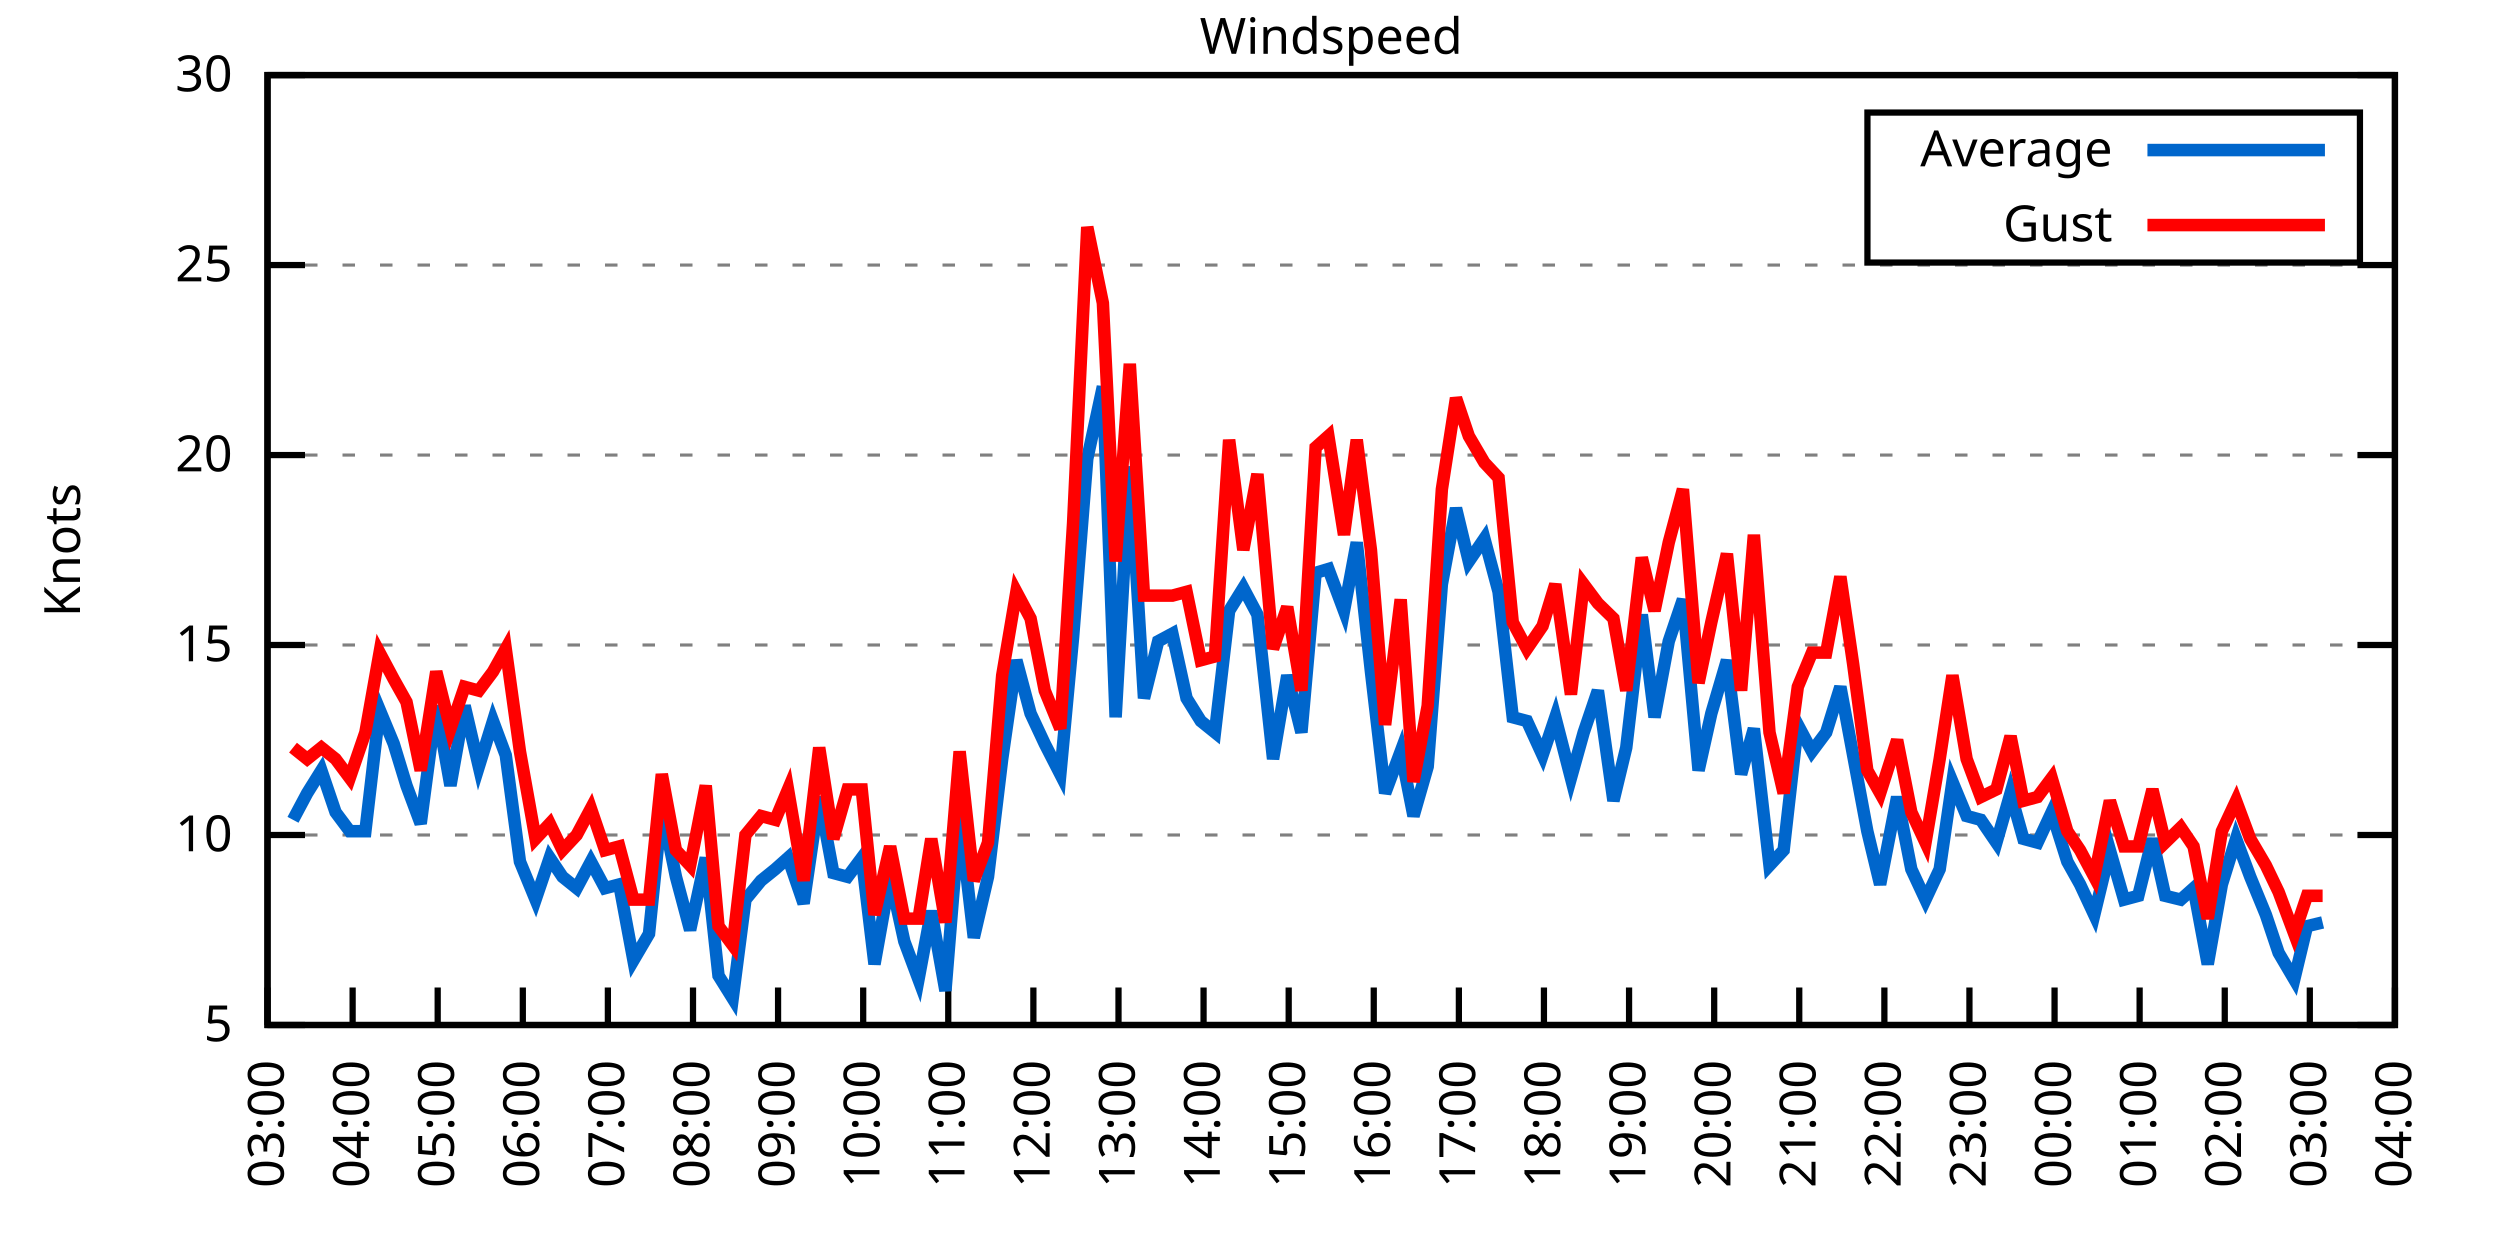
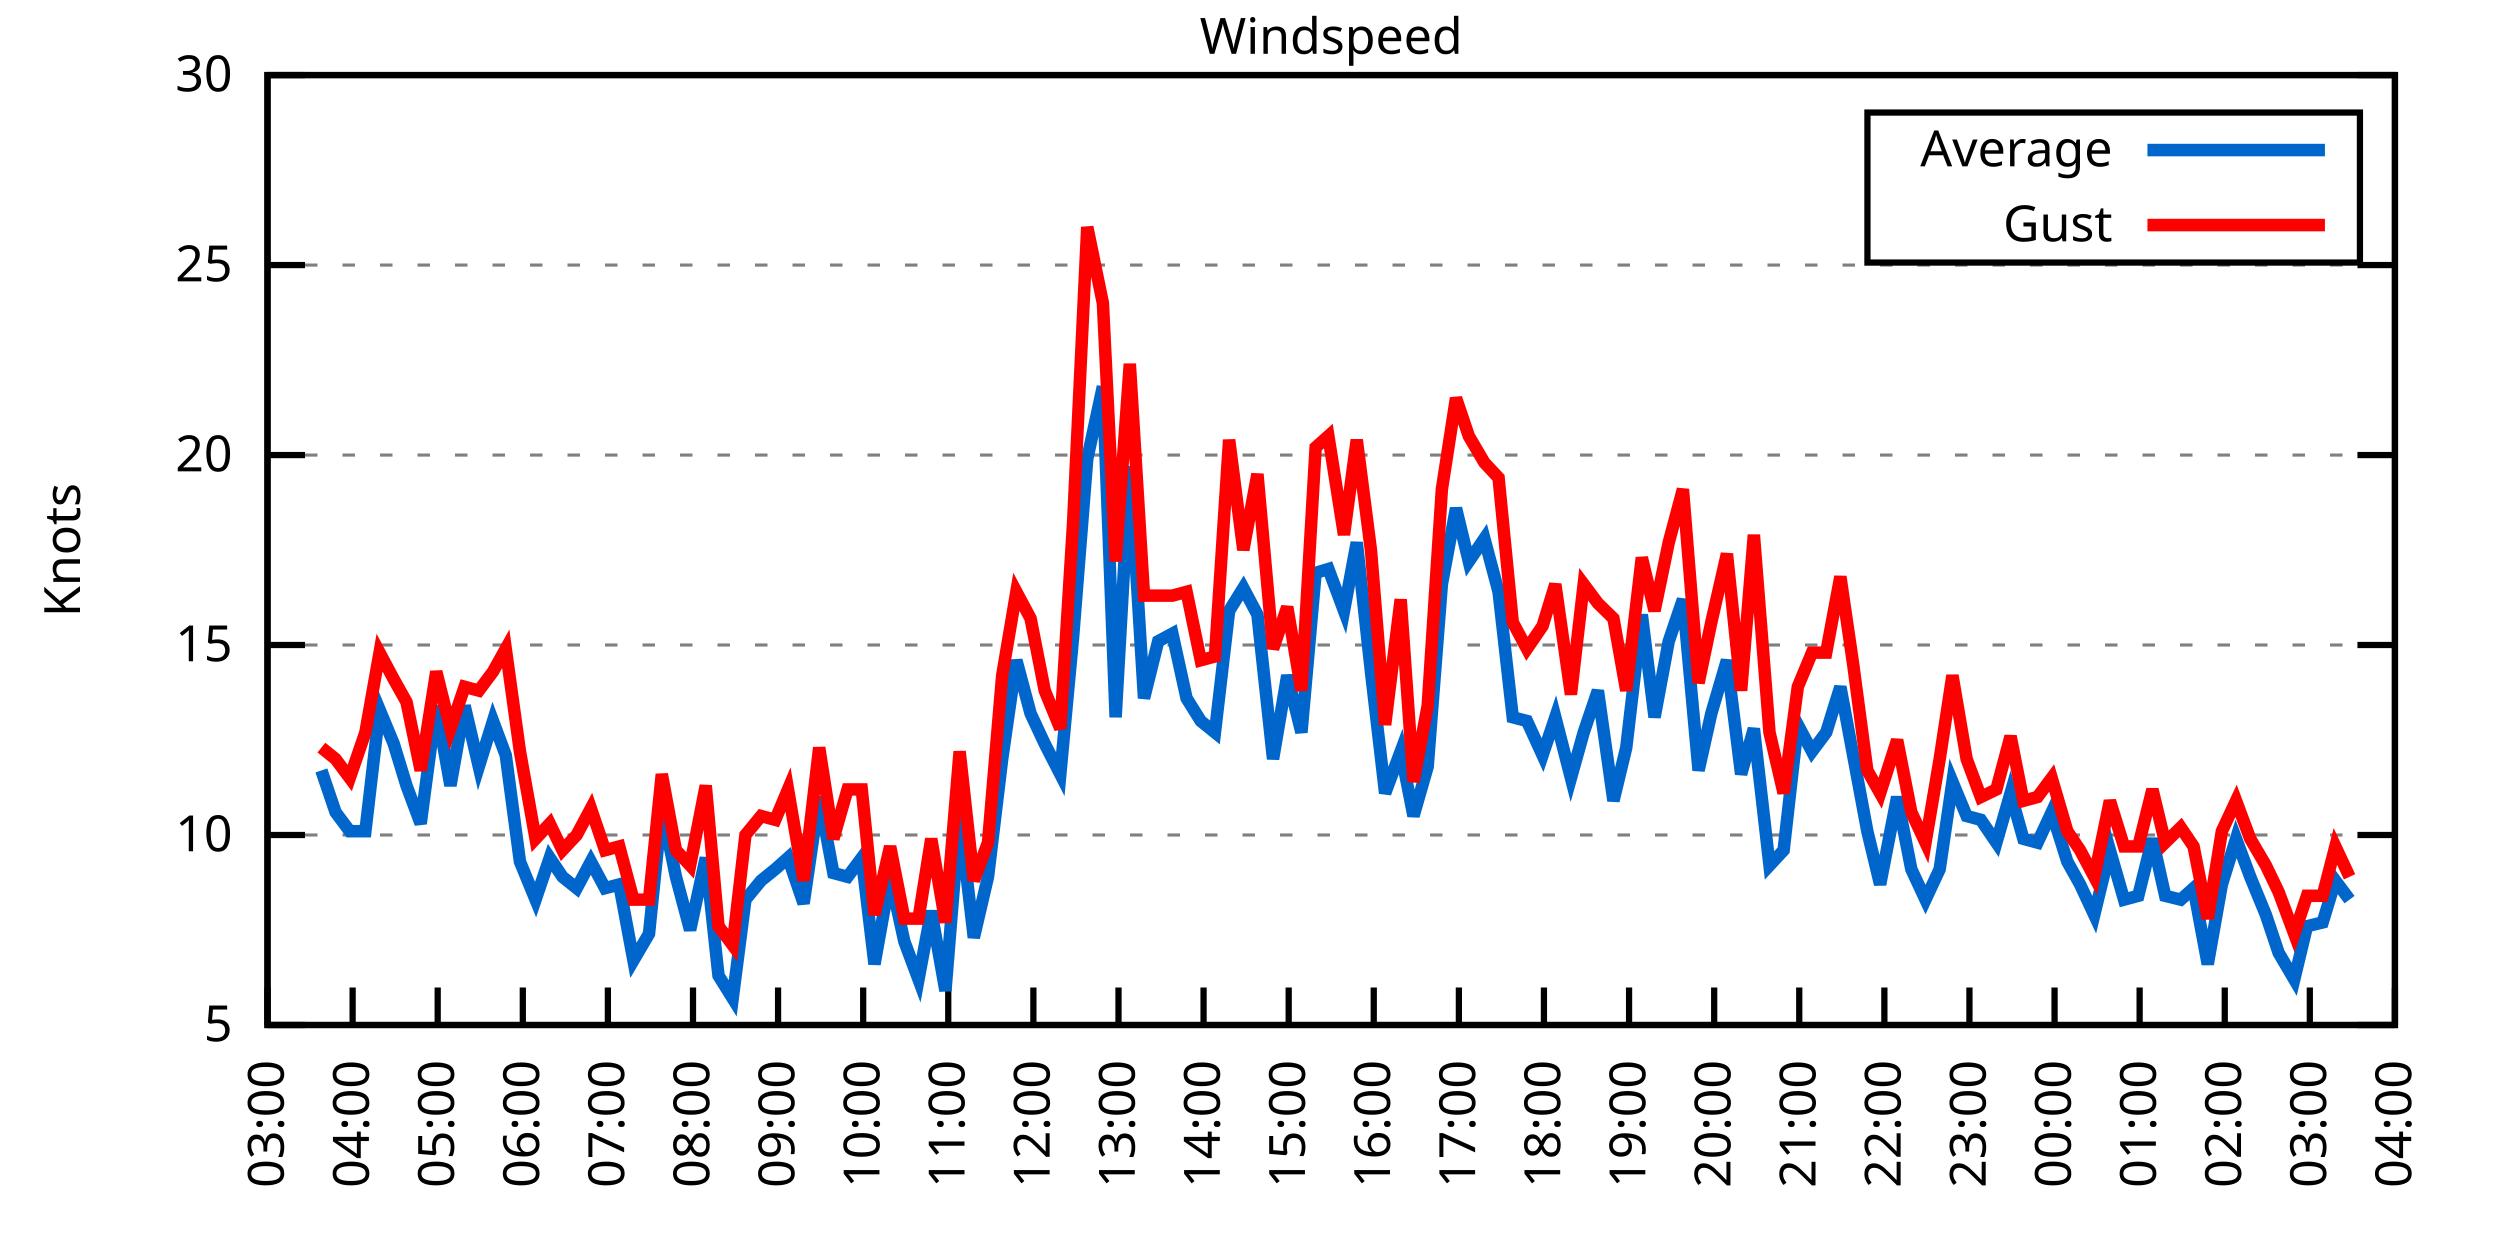
<svg xmlns="http://www.w3.org/2000/svg" xmlns:xlink="http://www.w3.org/1999/xlink" width="400" height="200" viewBox="0 0 400 200">
  <g id="gnuplot_canvas">
    <rect x="0" y="0" width="400" height="200" fill="none" />
    <defs>
      <circle id="gpDot" r="0.5" stroke-width="0.5" stroke="currentColor" />
      <path id="gpPt0" stroke-width="0.333" stroke="currentColor" d="M-1,0 h2 M0,-1 v2" />
      <path id="gpPt1" stroke-width="0.333" stroke="currentColor" d="M-1,-1 L1,1 M1,-1 L-1,1" />
      <path id="gpPt2" stroke-width="0.333" stroke="currentColor" d="M-1,0 L1,0 M0,-1 L0,1 M-1,-1 L1,1 M-1,1 L1,-1" />
      <rect id="gpPt3" stroke-width="0.333" stroke="currentColor" x="-1" y="-1" width="2" height="2" />
      <rect id="gpPt4" stroke-width="0.333" stroke="currentColor" fill="currentColor" x="-1" y="-1" width="2" height="2" />
      <circle id="gpPt5" stroke-width="0.333" stroke="currentColor" cx="0" cy="0" r="1" />
      <use xlink:href="#gpPt5" id="gpPt6" fill="currentColor" stroke="none" />
      <path id="gpPt7" stroke-width="0.333" stroke="currentColor" d="M0,-1.33 L-1.33,0.67 L1.33,0.67 z" />
      <use xlink:href="#gpPt7" id="gpPt8" fill="currentColor" stroke="none" />
      <use xlink:href="#gpPt7" id="gpPt9" stroke="currentColor" transform="rotate(180)" />
      <use xlink:href="#gpPt9" id="gpPt10" fill="currentColor" stroke="none" />
      <use xlink:href="#gpPt3" id="gpPt11" stroke="currentColor" transform="rotate(45)" />
      <use xlink:href="#gpPt11" id="gpPt12" fill="currentColor" stroke="none" />
      <path id="gpPt13" stroke-width="0.333" stroke="currentColor" d="M0,1.330 L1.265,0.411 L0.782,-1.067 L-0.782,-1.076 L-1.265,0.411 z" />
      <use xlink:href="#gpPt13" id="gpPt14" fill="currentColor" stroke="none" />
      <filter id="textbox" filterUnits="objectBoundingBox" x="0" y="0" height="1" width="1">
        <feFlood flood-color="white" flood-opacity="1" result="bgnd" />
        <feComposite in="SourceGraphic" in2="bgnd" operator="atop" />
      </filter>
      <filter id="greybox" filterUnits="objectBoundingBox" x="0" y="0" height="1" width="1">
        <feFlood flood-color="lightgrey" flood-opacity="1" result="grey" />
        <feComposite in="SourceGraphic" in2="grey" operator="atop" />
      </filter>
    </defs>
    <g fill="none" color="white" stroke="currentColor" stroke-width="1.00" stroke-linecap="butt" stroke-linejoin="miter">
</g>
    <g fill="none" color="black" stroke="currentColor" stroke-width="1.00" stroke-linecap="butt" stroke-linejoin="miter">
      <g stroke="none" shape-rendering="crispEdges">
        <polygon fill="rgb(255, 255, 255)" points="42.80,164.00 383.18,164.00 383.18,12.02 42.80,12.02 " />
      </g>
    </g>
    <g fill="none" color="black" stroke="currentColor" stroke-width="1.00" stroke-linecap="butt" stroke-linejoin="miter">
</g>
    <g fill="none" color="black" stroke="black" stroke-width="0.50" stroke-linecap="butt" stroke-linejoin="miter">
</g>
    <g fill="none" color="gray" stroke="currentColor" stroke-width="0.50" stroke-linecap="butt" stroke-linejoin="miter">
      <path stroke="gray" stroke-dasharray="2,4" class="gridline" d="M42.80,164.00 L383.19,164.00  " />
    </g>
    <g fill="none" color="gray" stroke="gray" stroke-width="1.00" stroke-linecap="butt" stroke-linejoin="miter">
</g>
    <g fill="none" color="black" stroke="currentColor" stroke-width="1.00" stroke-linecap="butt" stroke-linejoin="miter">
      <path stroke="black" d="M42.80,164.00 L48.80,164.00 M383.19,164.00 L377.19,164.00  " />
      <g transform="translate(37.20,166.60)" stroke="none" fill="black" font-family="Sans" font-size="8.00" text-anchor="end">
        <text>
          <tspan font-family="Sans"> 5</tspan>
        </text>
      </g>
    </g>
    <g fill="none" color="black" stroke="currentColor" stroke-width="1.00" stroke-linecap="butt" stroke-linejoin="miter">
</g>
    <g fill="none" color="black" stroke="black" stroke-width="0.50" stroke-linecap="butt" stroke-linejoin="miter">
</g>
    <g fill="none" color="gray" stroke="currentColor" stroke-width="0.50" stroke-linecap="butt" stroke-linejoin="miter">
      <path stroke="gray" stroke-dasharray="2,4" class="gridline" d="M42.80,133.60 L383.19,133.60  " />
    </g>
    <g fill="none" color="gray" stroke="gray" stroke-width="1.00" stroke-linecap="butt" stroke-linejoin="miter">
</g>
    <g fill="none" color="black" stroke="currentColor" stroke-width="1.00" stroke-linecap="butt" stroke-linejoin="miter">
      <path stroke="black" d="M42.80,133.60 L48.80,133.60 M383.19,133.60 L377.19,133.60  " />
      <g transform="translate(37.20,136.20)" stroke="none" fill="black" font-family="Sans" font-size="8.00" text-anchor="end">
        <text>
          <tspan font-family="Sans"> 10</tspan>
        </text>
      </g>
    </g>
    <g fill="none" color="black" stroke="currentColor" stroke-width="1.00" stroke-linecap="butt" stroke-linejoin="miter">
</g>
    <g fill="none" color="black" stroke="black" stroke-width="0.50" stroke-linecap="butt" stroke-linejoin="miter">
</g>
    <g fill="none" color="gray" stroke="currentColor" stroke-width="0.50" stroke-linecap="butt" stroke-linejoin="miter">
      <path stroke="gray" stroke-dasharray="2,4" class="gridline" d="M42.80,103.20 L383.19,103.20  " />
    </g>
    <g fill="none" color="gray" stroke="gray" stroke-width="1.00" stroke-linecap="butt" stroke-linejoin="miter">
</g>
    <g fill="none" color="black" stroke="currentColor" stroke-width="1.00" stroke-linecap="butt" stroke-linejoin="miter">
      <path stroke="black" d="M42.80,103.20 L48.80,103.20 M383.19,103.20 L377.19,103.20  " />
      <g transform="translate(37.20,105.80)" stroke="none" fill="black" font-family="Sans" font-size="8.00" text-anchor="end">
        <text>
          <tspan font-family="Sans"> 15</tspan>
        </text>
      </g>
    </g>
    <g fill="none" color="black" stroke="currentColor" stroke-width="1.00" stroke-linecap="butt" stroke-linejoin="miter">
</g>
    <g fill="none" color="black" stroke="black" stroke-width="0.50" stroke-linecap="butt" stroke-linejoin="miter">
</g>
    <g fill="none" color="gray" stroke="currentColor" stroke-width="0.50" stroke-linecap="butt" stroke-linejoin="miter">
      <path stroke="gray" stroke-dasharray="2,4" class="gridline" d="M42.80,72.81 L383.19,72.81  " />
    </g>
    <g fill="none" color="gray" stroke="gray" stroke-width="1.00" stroke-linecap="butt" stroke-linejoin="miter">
</g>
    <g fill="none" color="black" stroke="currentColor" stroke-width="1.00" stroke-linecap="butt" stroke-linejoin="miter">
      <path stroke="black" d="M42.80,72.81 L48.80,72.81 M383.19,72.81 L377.19,72.81  " />
      <g transform="translate(37.20,75.41)" stroke="none" fill="black" font-family="Sans" font-size="8.00" text-anchor="end">
        <text>
          <tspan font-family="Sans"> 20</tspan>
        </text>
      </g>
    </g>
    <g fill="none" color="black" stroke="currentColor" stroke-width="1.00" stroke-linecap="butt" stroke-linejoin="miter">
</g>
    <g fill="none" color="black" stroke="black" stroke-width="0.50" stroke-linecap="butt" stroke-linejoin="miter">
</g>
    <g fill="none" color="gray" stroke="currentColor" stroke-width="0.50" stroke-linecap="butt" stroke-linejoin="miter">
      <path stroke="gray" stroke-dasharray="2,4" class="gridline" d="M42.80,42.41 L383.19,42.41  " />
    </g>
    <g fill="none" color="gray" stroke="gray" stroke-width="1.00" stroke-linecap="butt" stroke-linejoin="miter">
</g>
    <g fill="none" color="black" stroke="currentColor" stroke-width="1.00" stroke-linecap="butt" stroke-linejoin="miter">
      <path stroke="black" d="M42.80,42.41 L48.80,42.41 M383.19,42.41 L377.19,42.41  " />
      <g transform="translate(37.20,45.01)" stroke="none" fill="black" font-family="Sans" font-size="8.00" text-anchor="end">
        <text>
          <tspan font-family="Sans"> 25</tspan>
        </text>
      </g>
    </g>
    <g fill="none" color="black" stroke="currentColor" stroke-width="1.00" stroke-linecap="butt" stroke-linejoin="miter">
</g>
    <g fill="none" color="black" stroke="black" stroke-width="0.50" stroke-linecap="butt" stroke-linejoin="miter">
</g>
    <g fill="none" color="gray" stroke="currentColor" stroke-width="0.50" stroke-linecap="butt" stroke-linejoin="miter">
      <path stroke="gray" stroke-dasharray="2,4" class="gridline" d="M42.80,12.01 L383.19,12.01  " />
    </g>
    <g fill="none" color="gray" stroke="gray" stroke-width="1.00" stroke-linecap="butt" stroke-linejoin="miter">
</g>
    <g fill="none" color="black" stroke="currentColor" stroke-width="1.00" stroke-linecap="butt" stroke-linejoin="miter">
      <path stroke="black" d="M42.80,12.01 L48.80,12.01 M383.19,12.01 L377.19,12.01  " />
      <g transform="translate(37.20,14.61)" stroke="none" fill="black" font-family="Sans" font-size="8.00" text-anchor="end">
        <text>
          <tspan font-family="Sans"> 30</tspan>
        </text>
      </g>
    </g>
    <g fill="none" color="black" stroke="currentColor" stroke-width="1.00" stroke-linecap="butt" stroke-linejoin="miter">
      <path stroke="black" d="M42.80,164.00 L42.80,158.00  " />
      <g transform="translate(45.40,169.60) rotate(270.00)" stroke="none" fill="black" font-family="Sans" font-size="8.00" text-anchor="end">
        <text>
          <tspan font-family="Sans">03:00</tspan>
        </text>
      </g>
    </g>
    <g fill="none" color="black" stroke="currentColor" stroke-width="1.00" stroke-linecap="butt" stroke-linejoin="miter">
      <path stroke="black" d="M56.42,164.00 L56.42,158.00  " />
      <g transform="translate(59.02,169.60) rotate(270.00)" stroke="none" fill="black" font-family="Sans" font-size="8.00" text-anchor="end">
        <text>
          <tspan font-family="Sans">04:00</tspan>
        </text>
      </g>
    </g>
    <g fill="none" color="black" stroke="currentColor" stroke-width="1.00" stroke-linecap="butt" stroke-linejoin="miter">
      <path stroke="black" d="M70.03,164.00 L70.03,158.00  " />
      <g transform="translate(72.63,169.60) rotate(270.00)" stroke="none" fill="black" font-family="Sans" font-size="8.00" text-anchor="end">
        <text>
          <tspan font-family="Sans">05:00</tspan>
        </text>
      </g>
    </g>
    <g fill="none" color="black" stroke="currentColor" stroke-width="1.00" stroke-linecap="butt" stroke-linejoin="miter">
      <path stroke="black" d="M83.65,164.00 L83.65,158.00  " />
      <g transform="translate(86.25,169.60) rotate(270.00)" stroke="none" fill="black" font-family="Sans" font-size="8.00" text-anchor="end">
        <text>
          <tspan font-family="Sans">06:00</tspan>
        </text>
      </g>
    </g>
    <g fill="none" color="black" stroke="currentColor" stroke-width="1.00" stroke-linecap="butt" stroke-linejoin="miter">
      <path stroke="black" d="M97.26,164.00 L97.26,158.00  " />
      <g transform="translate(99.86,169.60) rotate(270.00)" stroke="none" fill="black" font-family="Sans" font-size="8.00" text-anchor="end">
        <text>
          <tspan font-family="Sans">07:00</tspan>
        </text>
      </g>
    </g>
    <g fill="none" color="black" stroke="currentColor" stroke-width="1.00" stroke-linecap="butt" stroke-linejoin="miter">
      <path stroke="black" d="M110.88,164.00 L110.88,158.00  " />
      <g transform="translate(113.48,169.60) rotate(270.00)" stroke="none" fill="black" font-family="Sans" font-size="8.00" text-anchor="end">
        <text>
          <tspan font-family="Sans">08:00</tspan>
        </text>
      </g>
    </g>
    <g fill="none" color="black" stroke="currentColor" stroke-width="1.00" stroke-linecap="butt" stroke-linejoin="miter">
      <path stroke="black" d="M124.49,164.00 L124.49,158.00  " />
      <g transform="translate(127.09,169.60) rotate(270.00)" stroke="none" fill="black" font-family="Sans" font-size="8.00" text-anchor="end">
        <text>
          <tspan font-family="Sans">09:00</tspan>
        </text>
      </g>
    </g>
    <g fill="none" color="black" stroke="currentColor" stroke-width="1.00" stroke-linecap="butt" stroke-linejoin="miter">
      <path stroke="black" d="M138.11,164.00 L138.11,158.00  " />
      <g transform="translate(140.71,169.60) rotate(270.00)" stroke="none" fill="black" font-family="Sans" font-size="8.00" text-anchor="end">
        <text>
          <tspan font-family="Sans">10:00</tspan>
        </text>
      </g>
    </g>
    <g fill="none" color="black" stroke="currentColor" stroke-width="1.00" stroke-linecap="butt" stroke-linejoin="miter">
      <path stroke="black" d="M151.72,164.00 L151.72,158.00  " />
      <g transform="translate(154.32,169.60) rotate(270.00)" stroke="none" fill="black" font-family="Sans" font-size="8.00" text-anchor="end">
        <text>
          <tspan font-family="Sans">11:00</tspan>
        </text>
      </g>
    </g>
    <g fill="none" color="black" stroke="currentColor" stroke-width="1.00" stroke-linecap="butt" stroke-linejoin="miter">
      <path stroke="black" d="M165.34,164.00 L165.34,158.00  " />
      <g transform="translate(167.94,169.60) rotate(270.00)" stroke="none" fill="black" font-family="Sans" font-size="8.00" text-anchor="end">
        <text>
          <tspan font-family="Sans">12:00</tspan>
        </text>
      </g>
    </g>
    <g fill="none" color="black" stroke="currentColor" stroke-width="1.00" stroke-linecap="butt" stroke-linejoin="miter">
      <path stroke="black" d="M178.96,164.00 L178.96,158.00  " />
      <g transform="translate(181.56,169.60) rotate(270.00)" stroke="none" fill="black" font-family="Sans" font-size="8.00" text-anchor="end">
        <text>
          <tspan font-family="Sans">13:00</tspan>
        </text>
      </g>
    </g>
    <g fill="none" color="black" stroke="currentColor" stroke-width="1.00" stroke-linecap="butt" stroke-linejoin="miter">
      <path stroke="black" d="M192.57,164.00 L192.57,158.00  " />
      <g transform="translate(195.17,169.60) rotate(270.00)" stroke="none" fill="black" font-family="Sans" font-size="8.00" text-anchor="end">
        <text>
          <tspan font-family="Sans">14:00</tspan>
        </text>
      </g>
    </g>
    <g fill="none" color="black" stroke="currentColor" stroke-width="1.00" stroke-linecap="butt" stroke-linejoin="miter">
      <path stroke="black" d="M206.19,164.00 L206.19,158.00  " />
      <g transform="translate(208.79,169.60) rotate(270.00)" stroke="none" fill="black" font-family="Sans" font-size="8.00" text-anchor="end">
        <text>
          <tspan font-family="Sans">15:00</tspan>
        </text>
      </g>
    </g>
    <g fill="none" color="black" stroke="currentColor" stroke-width="1.00" stroke-linecap="butt" stroke-linejoin="miter">
      <path stroke="black" d="M219.80,164.00 L219.80,158.00  " />
      <g transform="translate(222.40,169.60) rotate(270.00)" stroke="none" fill="black" font-family="Sans" font-size="8.00" text-anchor="end">
        <text>
          <tspan font-family="Sans">16:00</tspan>
        </text>
      </g>
    </g>
    <g fill="none" color="black" stroke="currentColor" stroke-width="1.00" stroke-linecap="butt" stroke-linejoin="miter">
      <path stroke="black" d="M233.42,164.00 L233.42,158.00  " />
      <g transform="translate(236.02,169.60) rotate(270.00)" stroke="none" fill="black" font-family="Sans" font-size="8.00" text-anchor="end">
        <text>
          <tspan font-family="Sans">17:00</tspan>
        </text>
      </g>
    </g>
    <g fill="none" color="black" stroke="currentColor" stroke-width="1.00" stroke-linecap="butt" stroke-linejoin="miter">
      <path stroke="black" d="M247.03,164.00 L247.03,158.00  " />
      <g transform="translate(249.63,169.60) rotate(270.00)" stroke="none" fill="black" font-family="Sans" font-size="8.00" text-anchor="end">
        <text>
          <tspan font-family="Sans">18:00</tspan>
        </text>
      </g>
    </g>
    <g fill="none" color="black" stroke="currentColor" stroke-width="1.00" stroke-linecap="butt" stroke-linejoin="miter">
      <path stroke="black" d="M260.65,164.00 L260.65,158.00  " />
      <g transform="translate(263.25,169.60) rotate(270.00)" stroke="none" fill="black" font-family="Sans" font-size="8.00" text-anchor="end">
        <text>
          <tspan font-family="Sans">19:00</tspan>
        </text>
      </g>
    </g>
    <g fill="none" color="black" stroke="currentColor" stroke-width="1.00" stroke-linecap="butt" stroke-linejoin="miter">
      <path stroke="black" d="M274.27,164.00 L274.27,158.00  " />
      <g transform="translate(276.87,169.60) rotate(270.00)" stroke="none" fill="black" font-family="Sans" font-size="8.00" text-anchor="end">
        <text>
          <tspan font-family="Sans">20:00</tspan>
        </text>
      </g>
    </g>
    <g fill="none" color="black" stroke="currentColor" stroke-width="1.00" stroke-linecap="butt" stroke-linejoin="miter">
      <path stroke="black" d="M287.88,164.00 L287.88,158.00  " />
      <g transform="translate(290.48,169.60) rotate(270.00)" stroke="none" fill="black" font-family="Sans" font-size="8.00" text-anchor="end">
        <text>
          <tspan font-family="Sans">21:00</tspan>
        </text>
      </g>
    </g>
    <g fill="none" color="black" stroke="currentColor" stroke-width="1.00" stroke-linecap="butt" stroke-linejoin="miter">
      <path stroke="black" d="M301.50,164.00 L301.50,158.00  " />
      <g transform="translate(304.10,169.60) rotate(270.00)" stroke="none" fill="black" font-family="Sans" font-size="8.00" text-anchor="end">
        <text>
          <tspan font-family="Sans">22:00</tspan>
        </text>
      </g>
    </g>
    <g fill="none" color="black" stroke="currentColor" stroke-width="1.00" stroke-linecap="butt" stroke-linejoin="miter">
      <path stroke="black" d="M315.11,164.00 L315.11,158.00  " />
      <g transform="translate(317.71,169.60) rotate(270.00)" stroke="none" fill="black" font-family="Sans" font-size="8.00" text-anchor="end">
        <text>
          <tspan font-family="Sans">23:00</tspan>
        </text>
      </g>
    </g>
    <g fill="none" color="black" stroke="currentColor" stroke-width="1.00" stroke-linecap="butt" stroke-linejoin="miter">
      <path stroke="black" d="M328.73,164.00 L328.73,158.00  " />
      <g transform="translate(331.33,169.60) rotate(270.00)" stroke="none" fill="black" font-family="Sans" font-size="8.00" text-anchor="end">
        <text>
          <tspan font-family="Sans">00:00</tspan>
        </text>
      </g>
    </g>
    <g fill="none" color="black" stroke="currentColor" stroke-width="1.00" stroke-linecap="butt" stroke-linejoin="miter">
      <path stroke="black" d="M342.34,164.00 L342.34,158.00  " />
      <g transform="translate(344.94,169.60) rotate(270.00)" stroke="none" fill="black" font-family="Sans" font-size="8.00" text-anchor="end">
        <text>
          <tspan font-family="Sans">01:00</tspan>
        </text>
      </g>
    </g>
    <g fill="none" color="black" stroke="currentColor" stroke-width="1.00" stroke-linecap="butt" stroke-linejoin="miter">
      <path stroke="black" d="M355.96,164.00 L355.96,158.00  " />
      <g transform="translate(358.56,169.60) rotate(270.00)" stroke="none" fill="black" font-family="Sans" font-size="8.00" text-anchor="end">
        <text>
          <tspan font-family="Sans">02:00</tspan>
        </text>
      </g>
    </g>
    <g fill="none" color="black" stroke="currentColor" stroke-width="1.00" stroke-linecap="butt" stroke-linejoin="miter">
      <path stroke="black" d="M369.57,164.00 L369.57,158.00  " />
      <g transform="translate(372.17,169.60) rotate(270.00)" stroke="none" fill="black" font-family="Sans" font-size="8.00" text-anchor="end">
        <text>
          <tspan font-family="Sans">03:00</tspan>
        </text>
      </g>
    </g>
    <g fill="none" color="black" stroke="currentColor" stroke-width="1.00" stroke-linecap="butt" stroke-linejoin="miter">
      <path stroke="black" d="M383.19,164.00 L383.19,158.00  " />
      <g transform="translate(385.79,169.60) rotate(270.00)" stroke="none" fill="black" font-family="Sans" font-size="8.00" text-anchor="end">
        <text>
          <tspan font-family="Sans">04:00</tspan>
        </text>
      </g>
    </g>
    <g fill="none" color="black" stroke="currentColor" stroke-width="1.00" stroke-linecap="butt" stroke-linejoin="miter">
</g>
    <g fill="none" color="black" stroke="currentColor" stroke-width="1.00" stroke-linecap="butt" stroke-linejoin="miter">
      <path stroke="black" d="M42.80,12.01 L42.80,164.00 L383.19,164.00 L383.19,12.01 L42.80,12.01 Z  " />
    </g>
    <g fill="none" color="black" stroke="currentColor" stroke-width="1.00" stroke-linecap="butt" stroke-linejoin="miter">
</g>
    <g fill="none" color="black" stroke="currentColor" stroke-width="1.00" stroke-linecap="butt" stroke-linejoin="miter">
      <path stroke="black" d="M298.79,42.01 L298.79,18.01 L377.59,18.01 L377.59,42.01 L298.79,42.01 Z  " />
    </g>
    <g id="Windspeed_plot_1">
      <g fill="none" color="white" stroke="black" stroke-width="2.00" stroke-linecap="butt" stroke-linejoin="miter">
</g>
      <g fill="none" color="black" stroke="currentColor" stroke-width="2.00" stroke-linecap="butt" stroke-linejoin="miter">
        <g transform="translate(337.99,26.61)" stroke="none" fill="black" font-family="Sans" font-size="8.00" text-anchor="end">
          <text>
            <tspan font-family="Sans">Average</tspan>
          </text>
        </g>
      </g>
      <g fill="none" color="black" stroke="currentColor" stroke-width="2.00" stroke-linecap="butt" stroke-linejoin="miter">
-         <path stroke="rgb(  0, 102, 204)" d="M343.59,24.01 L371.99,24.01 M46.88,131.17 L49.15,126.91 L51.42,123.27 L53.69,129.95 L55.96,132.99 L58.46,132.99   L60.73,113.54 L63.00,119.01 L65.04,125.70 L67.31,131.78 L69.80,112.93 L72.07,125.70 L74.34,112.93 L76.61,122.66   L78.88,115.36 L80.92,120.83 L83.19,137.86 L85.69,143.94 L87.96,137.25 L90.00,140.29 L92.27,142.11 L94.54,137.86   L96.81,142.11 L99.08,141.51 L101.35,153.66 L103.84,149.41 L105.89,129.35 L108.15,140.29 L110.42,148.80 L112.92,137.25   L114.96,156.10 L117.23,159.74 L119.27,143.94 L121.77,140.90 L124.04,139.07 L126.08,137.25 L128.58,144.55 L131.07,127.52   L133.34,139.68 L135.61,140.29 L137.88,137.25 L139.92,154.27 L142.42,140.29 L144.69,150.62 L146.96,156.70 L149.00,145.76   L151.27,158.53 L153.54,130.56 L155.81,150.02 L158.08,140.29 L160.35,121.44 L162.62,105.64 L164.89,114.15 L167.16,119.01   L169.65,123.87 L171.69,101.99 L173.96,73.41 L176.46,61.86 L178.50,114.76 L180.77,74.63 L183.04,111.72 L185.31,102.60   L187.58,101.38 L189.85,111.72 L192.12,115.36 L194.39,117.19 L196.66,97.73 L198.93,94.08 L201.19,98.34 L203.69,121.44   L205.96,108.07 L208.23,117.19 L210.50,91.65 L212.54,91.04 L215.04,97.73 L217.08,86.79 L219.35,107.46 L221.62,126.91   L224.11,120.23 L226.16,130.56 L228.43,122.66 L230.70,93.48 L232.96,81.32 L235.01,89.83 L237.50,86.18 L239.77,94.69   L242.04,114.76 L244.31,115.36 L246.81,120.83 L248.85,114.76 L251.35,124.48 L253.39,117.19 L255.66,110.50 L258.15,128.13   L260.20,119.62 L262.69,98.34 L264.73,114.76 L267.00,102.60 L269.27,95.91 L271.77,123.27 L273.81,114.15 L276.31,105.64   L278.58,123.87 L280.62,116.58 L283.12,138.47 L285.38,136.03 L287.65,115.97 L289.92,120.23 L292.19,117.19 L294.46,109.89   L296.50,120.83 L298.77,132.99 L300.82,141.51 L303.54,127.52 L305.81,139.07 L308.08,143.94 L310.35,139.07 L312.39,125.09   L314.66,130.56 L316.93,131.17 L319.42,134.82 L321.69,126.91 L323.74,134.21 L326.00,134.82 L328.27,129.95 L330.77,137.86   L332.81,141.51 L335.08,146.37 L337.58,136.03 L339.85,143.94 L342.12,143.33 L344.39,134.21 L346.43,143.33 L348.92,143.94   L350.97,142.11 L353.24,154.27 L355.50,141.51 L357.77,134.21 L360.04,140.29 L362.54,146.37 L364.58,152.45 L367.08,156.70   L369.12,148.19 L371.62,147.59  " />
+         <path stroke="rgb(  0, 102, 204)" d="M343.59,24.01 L371.99,24.01 M51.42,123.27 L53.69,129.95 L55.96,132.99 L58.46,132.99 L60.73,113.54 L63.00,119.01   L65.04,125.70 L67.31,131.78 L69.80,112.93 L72.07,125.70 L74.34,112.93 L76.61,122.66 L78.88,115.36 L80.92,120.83   L83.19,137.86 L85.69,143.94 L87.96,137.25 L90.00,140.29 L92.27,142.11 L94.54,137.86 L96.81,142.11 L99.08,141.51   L101.35,153.66 L103.84,149.41 L105.89,129.35 L108.15,140.29 L110.42,148.80 L112.92,137.25 L114.96,156.10 L117.23,159.74   L119.27,143.94 L121.77,140.90 L124.04,139.07 L126.08,137.25 L128.58,144.55 L131.07,127.52 L133.34,139.68 L135.61,140.29   L137.88,137.25 L139.92,154.27 L142.42,140.29 L144.69,150.62 L146.96,156.70 L149.00,145.76 L151.27,158.53 L153.54,130.56   L155.81,150.02 L158.08,140.29 L160.35,121.44 L162.62,105.64 L164.89,114.15 L167.16,119.01 L169.65,123.87 L171.69,101.99   L173.96,73.41 L176.46,61.86 L178.50,114.76 L180.77,74.63 L183.04,111.72 L185.31,102.60 L187.58,101.38 L189.85,111.72   L192.12,115.36 L194.39,117.19 L196.66,97.73 L198.93,94.08 L201.19,98.34 L203.69,121.44 L205.96,108.07 L208.23,117.19   L210.50,91.65 L212.54,91.04 L215.04,97.73 L217.08,86.79 L219.35,107.46 L221.62,126.91 L224.11,120.23 L226.16,130.56   L228.43,122.66 L230.70,93.48 L232.96,81.32 L235.01,89.83 L237.50,86.18 L239.77,94.69 L242.04,114.76 L244.31,115.36   L246.81,120.83 L248.85,114.76 L251.35,124.48 L253.39,117.19 L255.66,110.50 L258.15,128.13 L260.20,119.62 L262.69,98.34   L264.73,114.76 L267.00,102.60 L269.27,95.91 L271.77,123.27 L273.81,114.15 L276.31,105.64 L278.58,123.87 L280.62,116.58   L283.12,138.47 L285.38,136.03 L287.65,115.97 L289.92,120.23 L292.19,117.19 L294.46,109.89 L296.50,120.83 L298.77,132.99   L300.82,141.51 L303.54,127.52 L305.81,139.07 L308.08,143.94 L310.35,139.07 L312.39,125.09 L314.66,130.56 L316.93,131.17   L319.42,134.82 L321.69,126.91 L323.74,134.21 L326.00,134.82 L328.27,129.95 L330.77,137.86 L332.81,141.51 L335.08,146.37   L337.58,136.03 L339.85,143.94 L342.12,143.33 L344.39,134.21 L346.43,143.33 L348.92,143.94 L350.97,142.11 L353.24,154.27   L355.50,141.51 L357.77,134.21 L360.04,140.29 L362.54,146.37 L364.58,152.45 L367.08,156.70 L369.12,148.19 L371.62,147.59   L373.66,140.90 L375.93,143.94  " />
      </g>
    </g>
    <g id="Windspeed_plot_2">
      <g fill="none" color="black" stroke="currentColor" stroke-width="2.00" stroke-linecap="butt" stroke-linejoin="miter">
        <g transform="translate(337.99,38.61)" stroke="none" fill="black" font-family="Sans" font-size="8.00" text-anchor="end">
          <text>
            <tspan font-family="Sans">Gust</tspan>
          </text>
        </g>
      </g>
      <g fill="none" color="black" stroke="currentColor" stroke-width="2.00" stroke-linecap="butt" stroke-linejoin="miter">
-         <path stroke="rgb(255,   0,   0)" d="M343.59,36.01 L371.99,36.01 M46.88,119.62 L49.15,121.44 L51.42,119.62 L53.69,121.44 L55.96,124.48 L58.46,117.19   L60.73,104.42 L63.00,108.68 L65.04,112.32 L67.31,123.27 L69.80,107.46 L72.07,116.58 L74.34,109.89 L76.61,110.50   L78.88,107.46 L80.92,103.81 L83.19,120.23 L85.69,134.21 L87.96,131.78 L90.00,136.03 L92.27,133.60 L94.54,129.35   L96.81,136.03 L99.08,135.43 L101.35,143.94 L103.84,143.94 L105.89,123.87 L108.15,136.03 L110.42,138.47 L112.92,125.70   L114.96,148.19 L117.23,151.23 L119.27,133.60 L121.77,130.56 L124.04,131.17 L126.08,126.31 L128.58,140.90 L131.07,119.62   L133.34,134.21 L135.61,126.31 L137.88,126.31 L139.92,146.37 L142.42,135.43 L144.69,146.98 L146.96,146.98 L149.00,134.21   L151.27,147.59 L153.54,120.23 L155.81,140.90 L158.08,134.82 L160.35,108.07 L162.62,94.69 L164.89,98.95 L167.16,110.50   L169.65,116.58 L171.69,83.75 L173.96,36.33 L176.46,48.49 L178.50,89.83 L180.77,58.21 L183.04,95.30 L185.31,95.30   L187.58,95.30 L189.85,94.69 L192.12,105.64 L194.39,105.03 L196.66,70.37 L198.93,88.00 L201.19,75.85 L203.69,103.81   L205.96,97.12 L208.23,110.50 L210.50,71.59 L212.54,69.77 L215.04,85.57 L217.08,70.37 L219.35,88.00 L221.62,115.97   L224.11,95.91 L226.16,125.09 L228.43,112.93 L230.70,78.28 L232.96,63.69 L235.01,69.77 L237.50,74.02 L239.77,76.45   L242.04,99.56 L244.31,103.81 L246.81,100.16 L248.85,93.48 L251.35,111.11 L253.39,93.48 L255.66,96.52 L258.15,98.95   L260.20,110.50 L262.69,89.22 L264.73,97.73 L267.00,86.79 L269.27,78.28 L271.77,109.28 L273.81,99.56 L276.31,88.61   L278.58,110.50 L280.62,85.57 L283.12,117.19 L285.38,126.91 L287.65,109.89 L289.92,104.42 L292.19,104.42 L294.46,92.26   L296.50,106.24 L298.77,123.27 L300.82,126.91 L303.54,118.40 L305.81,129.95 L308.08,134.82 L310.35,121.44 L312.39,108.07   L314.66,121.44 L316.93,127.52 L319.42,126.31 L321.69,117.80 L323.74,128.13 L326.00,127.52 L328.27,124.48 L330.77,132.99   L332.81,136.03 L335.08,140.29 L337.58,128.13 L339.85,135.43 L342.12,135.43 L344.39,126.31 L346.43,134.82 L348.92,132.39   L350.97,135.43 L353.24,146.98 L355.50,132.99 L357.77,128.13 L360.04,134.21 L362.54,138.47 L364.58,142.72 L367.08,149.41   L369.12,143.33 L371.62,143.33  " />
+         <path stroke="rgb(255,   0,   0)" d="M343.59,36.01 L371.99,36.01 M51.42,119.62 L53.69,121.44 L55.96,124.48 L58.46,117.19 L60.73,104.42 L63.00,108.68   L65.04,112.32 L67.31,123.27 L69.80,107.46 L72.07,116.58 L74.34,109.89 L76.61,110.50 L78.88,107.46 L80.92,103.81   L83.19,120.23 L85.69,134.21 L87.96,131.78 L90.00,136.03 L92.27,133.60 L94.54,129.35 L96.81,136.03 L99.08,135.43   L101.35,143.94 L103.84,143.94 L105.89,123.87 L108.15,136.03 L110.42,138.47 L112.92,125.70 L114.96,148.19 L117.23,151.23   L119.27,133.60 L121.77,130.56 L124.04,131.17 L126.08,126.31 L128.58,140.90 L131.07,119.62 L133.34,134.21 L135.61,126.31   L137.88,126.31 L139.92,146.37 L142.42,135.43 L144.69,146.98 L146.96,146.98 L149.00,134.21 L151.27,147.59 L153.54,120.23   L155.81,140.90 L158.08,134.82 L160.35,108.07 L162.62,94.69 L164.89,98.95 L167.16,110.50 L169.65,116.58 L171.69,83.75   L173.96,36.33 L176.46,48.49 L178.50,89.83 L180.77,58.21 L183.04,95.30 L185.31,95.30 L187.58,95.30 L189.85,94.69   L192.12,105.64 L194.39,105.03 L196.66,70.37 L198.93,88.00 L201.19,75.85 L203.69,103.81 L205.96,97.12 L208.23,110.50   L210.50,71.59 L212.54,69.77 L215.04,85.57 L217.08,70.37 L219.35,88.00 L221.62,115.97 L224.11,95.91 L226.16,125.09   L228.43,112.93 L230.70,78.28 L232.96,63.69 L235.01,69.77 L237.50,74.02 L239.77,76.45 L242.04,99.56 L244.31,103.81   L246.81,100.16 L248.85,93.48 L251.35,111.11 L253.39,93.48 L255.66,96.52 L258.15,98.95 L260.20,110.50 L262.69,89.22   L264.73,97.73 L267.00,86.79 L269.27,78.28 L271.77,109.28 L273.81,99.56 L276.31,88.61 L278.58,110.50 L280.62,85.57   L283.12,117.19 L285.38,126.91 L287.65,109.89 L289.92,104.42 L292.19,104.42 L294.46,92.26 L296.50,106.24 L298.77,123.27   L300.82,126.91 L303.54,118.40 L305.81,129.95 L308.08,134.82 L310.35,121.44 L312.39,108.07 L314.66,121.44 L316.93,127.52   L319.42,126.31 L321.69,117.80 L323.74,128.13 L326.00,127.52 L328.27,124.48 L330.77,132.99 L332.81,136.03 L335.08,140.29   L337.58,128.13 L339.85,135.43 L342.12,135.43 L344.39,126.31 L346.43,134.82 L348.92,132.39 L350.97,135.43 L353.24,146.98   L355.50,132.99 L357.77,128.13 L360.04,134.21 L362.54,138.47 L364.58,142.72 L367.08,149.41 L369.12,143.33 L371.62,143.33   L373.66,135.43 L375.93,140.29  " />
      </g>
    </g>
    <g fill="none" color="black" stroke="currentColor" stroke-width="2.00" stroke-linecap="butt" stroke-linejoin="miter">
</g>
    <g fill="none" color="black" stroke="black" stroke-width="1.00" stroke-linecap="butt" stroke-linejoin="miter">
</g>
    <g fill="none" color="black" stroke="currentColor" stroke-width="1.00" stroke-linecap="butt" stroke-linejoin="miter">
      <path stroke="black" d="M42.80,12.01 L42.80,164.00 L383.19,164.00 L383.19,12.01 L42.80,12.01 Z  " />
      <g transform="translate(12.80,88.01) rotate(270.00)" stroke="none" fill="black" font-family="Sans" font-size="8.00" text-anchor="middle">
        <text>
          <tspan font-family="Sans">Knots</tspan>
        </text>
      </g>
    </g>
    <g fill="none" color="black" stroke="currentColor" stroke-width="1.00" stroke-linecap="butt" stroke-linejoin="miter">
</g>
    <g fill="none" color="black" stroke="currentColor" stroke-width="1.00" stroke-linecap="butt" stroke-linejoin="miter">
      <g transform="translate(212.99,8.61)" stroke="none" fill="black" font-family="Sans" font-size="8.00" text-anchor="middle">
        <text>
          <tspan font-family="Sans">Windspeed</tspan>
        </text>
      </g>
    </g>
    <g fill="none" color="black" stroke="currentColor" stroke-width="1.00" stroke-linecap="butt" stroke-linejoin="miter">
</g>
  </g>
</svg>
